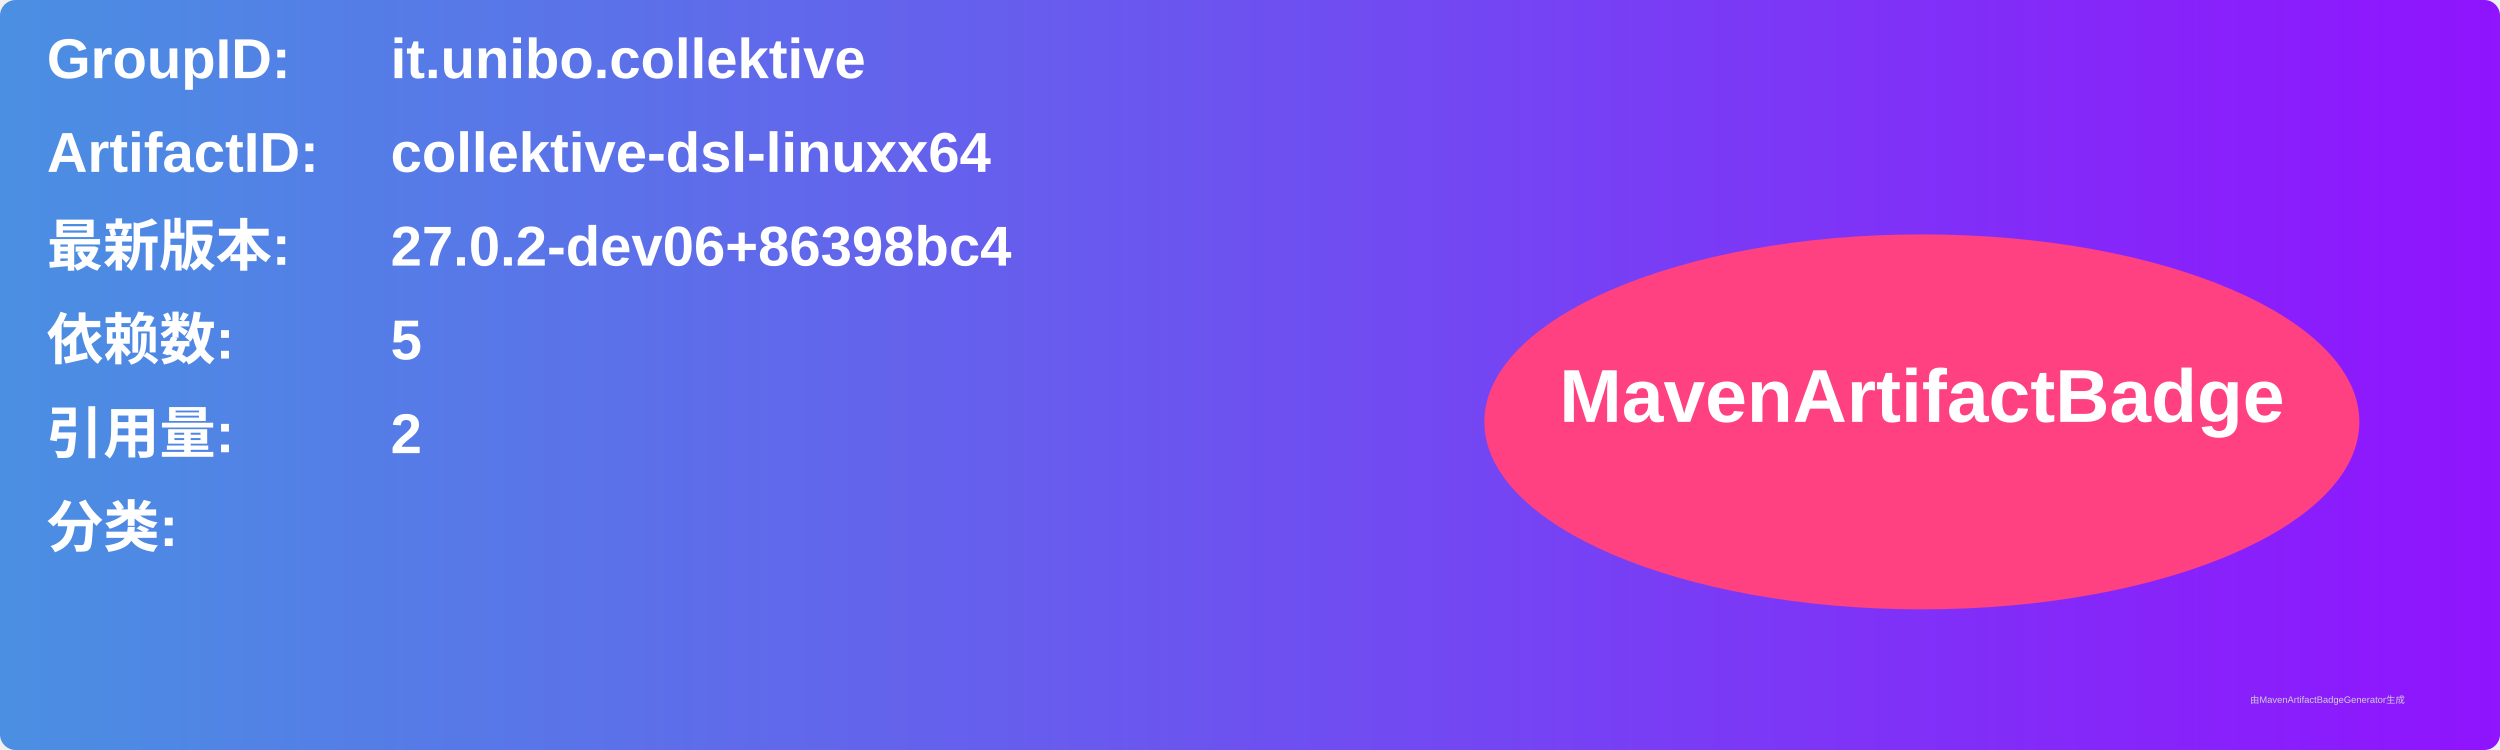
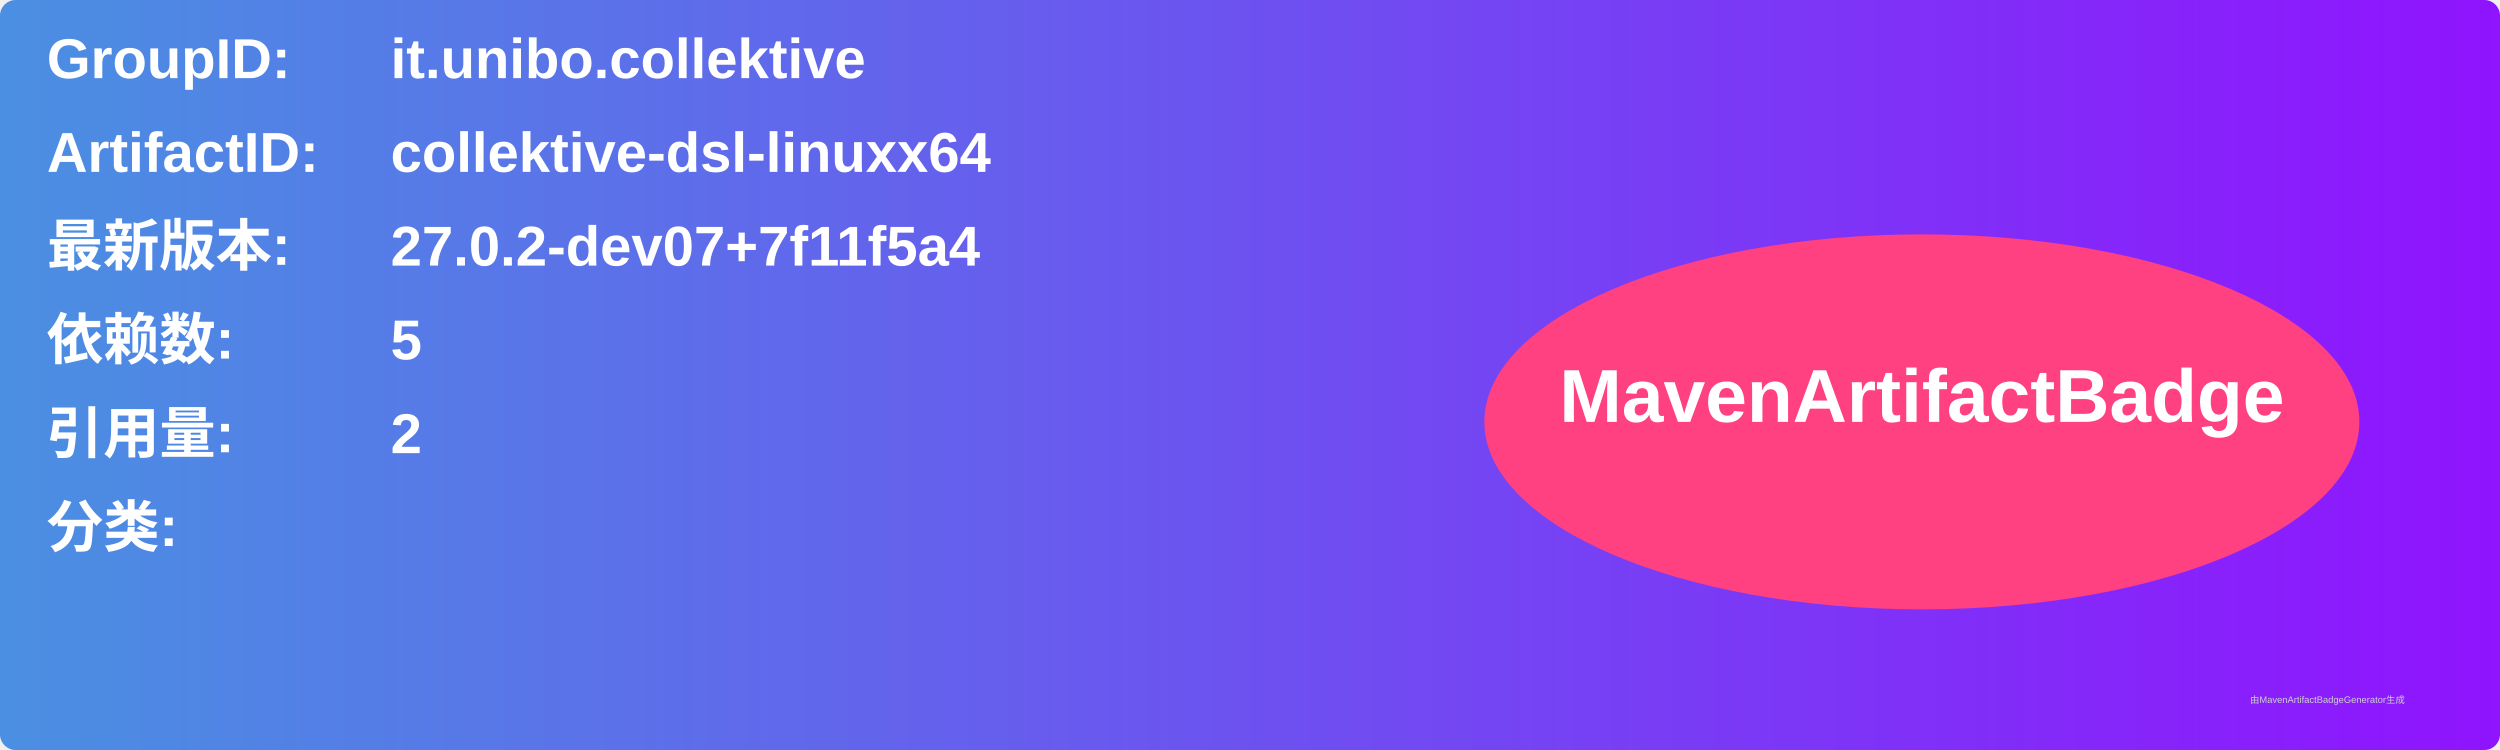
<svg xmlns="http://www.w3.org/2000/svg" width="800" height="240" viewBox="0 0 800 240">
  <linearGradient id="grad" x1="0%" y1="0%" x2="100%" y2="0%">
    <stop offset="0%" stop-color="#4a90e2" />
    <stop offset="100%" stop-color="#9013fe" />
  </linearGradient>
  <rect width="100%" height="100%" rx="5" ry="5" fill="url(#grad)" />
  <g transform="translate(15, 15)">
    <text x="0" y="10" font-family="Arial" font-size="18" fill="white" font-weight="bold" width="260">GroupID:</text>
    <text x="110" y="10" font-family="Arial" font-size="18" fill="white" font-weight="bold" width="460">it.unibo.collektive</text>
    <text x="0" y="40" font-family="Arial" font-size="18" fill="white" font-weight="bold" width="260">ArtifactID:</text>
    <text x="110" y="40" font-family="Arial" font-size="18" fill="white" font-weight="bold" width="460">collektive-dsl-linuxx64</text>
    <text x="0" y="70" font-family="Arial" font-size="18" fill="white" font-weight="bold">最新版本:</text>
    <text x="110" y="70" font-family="Arial" font-size="18" fill="white" font-weight="bold">
-       <tspan font-weight="bold">27.0.2-dev06+86398bc4</tspan>
+       <tspan font-weight="bold">27.0.2-dev07+7f11f5a4</tspan>
    </text>
    <text x="0" y="100" font-family="Arial" font-size="18" fill="white" font-weight="bold">依赖数: </text>
    <text x="110" y="100" font-family="Arial" font-size="18" fill="white">
      <tspan font-weight="bold">5</tspan>
    </text>
    <text x="0" y="130" font-family="Arial" font-size="18" fill="white" font-weight="bold">引用量: </text>
    <text x="110" y="130" font-family="Arial" font-size="18" fill="white">
      <tspan font-weight="bold">2</tspan>
    </text>
    <text x="0" y="160" font-family="Arial" font-size="18" fill="white" font-weight="bold">分类:</text>
    <text x="10" y="190" font-family="Arial" font-size="10" fill="white">
      <tspan font-weight="bold" />
    </text>
    <ellipse cx="600" cy="120" rx="140" ry="60" fill="#ff4081" />
    <text x="600" y="120" text-anchor="middle" font-family="Arial" font-size="24" fill="white" font-weight="bold">MavenArtifactBadge</text>
  </g>
  <text x="720" y="225" font-family="Arial" font-size="3" fill="#d0d0d0">由MavenArtifactBadgeGenerator生成</text>
</svg>
